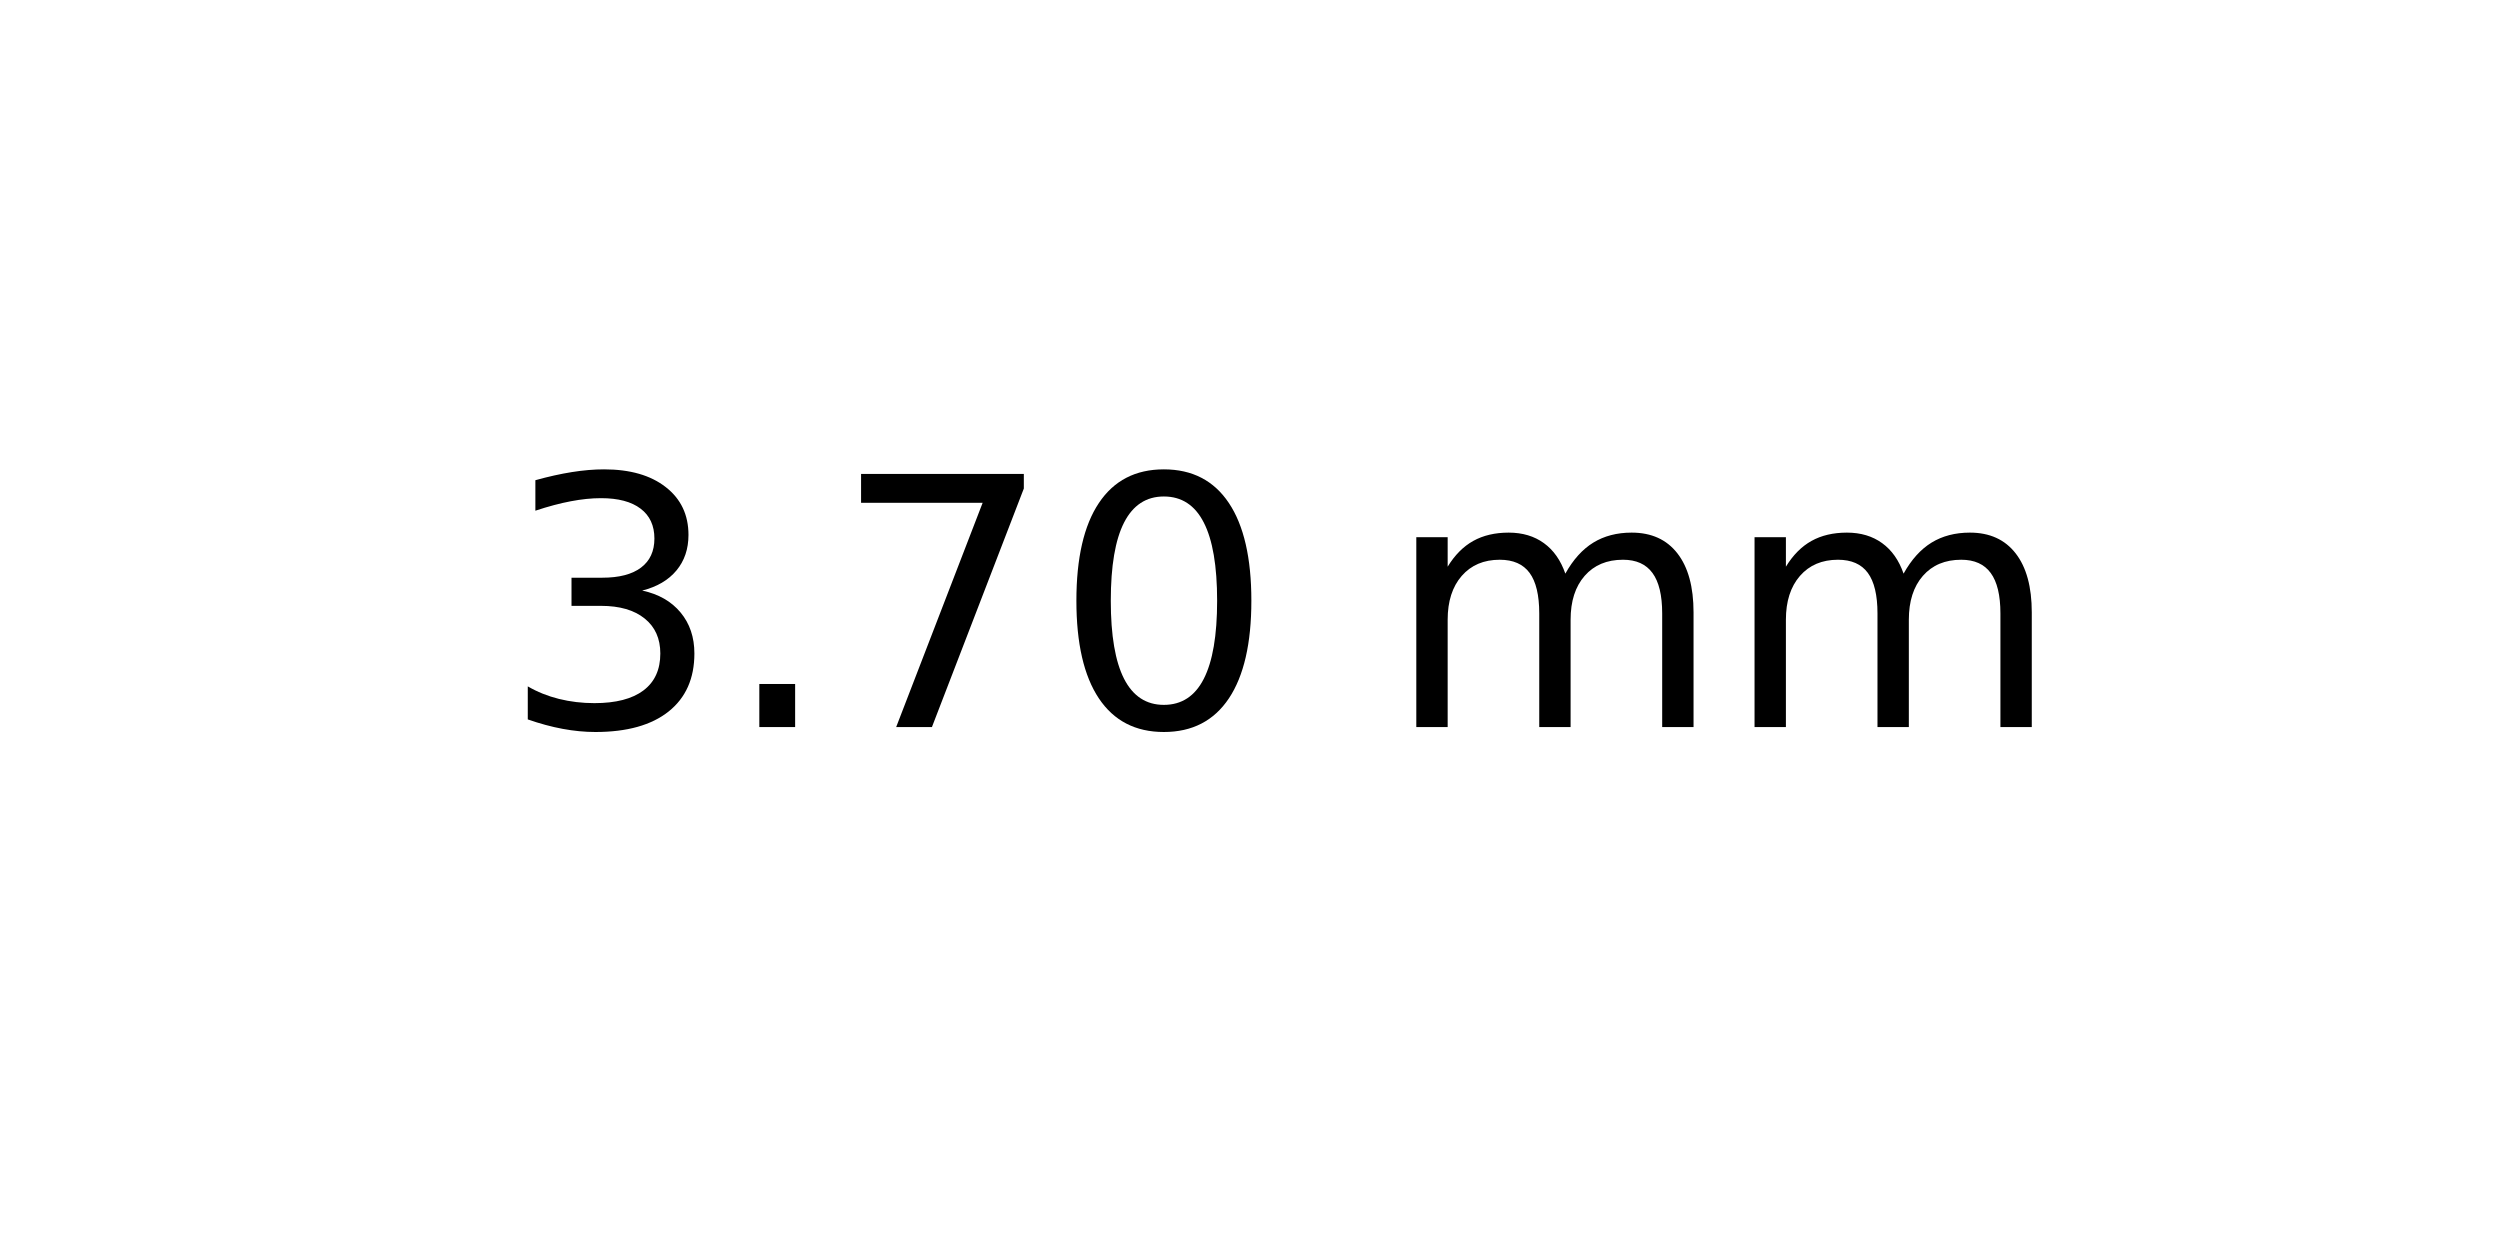
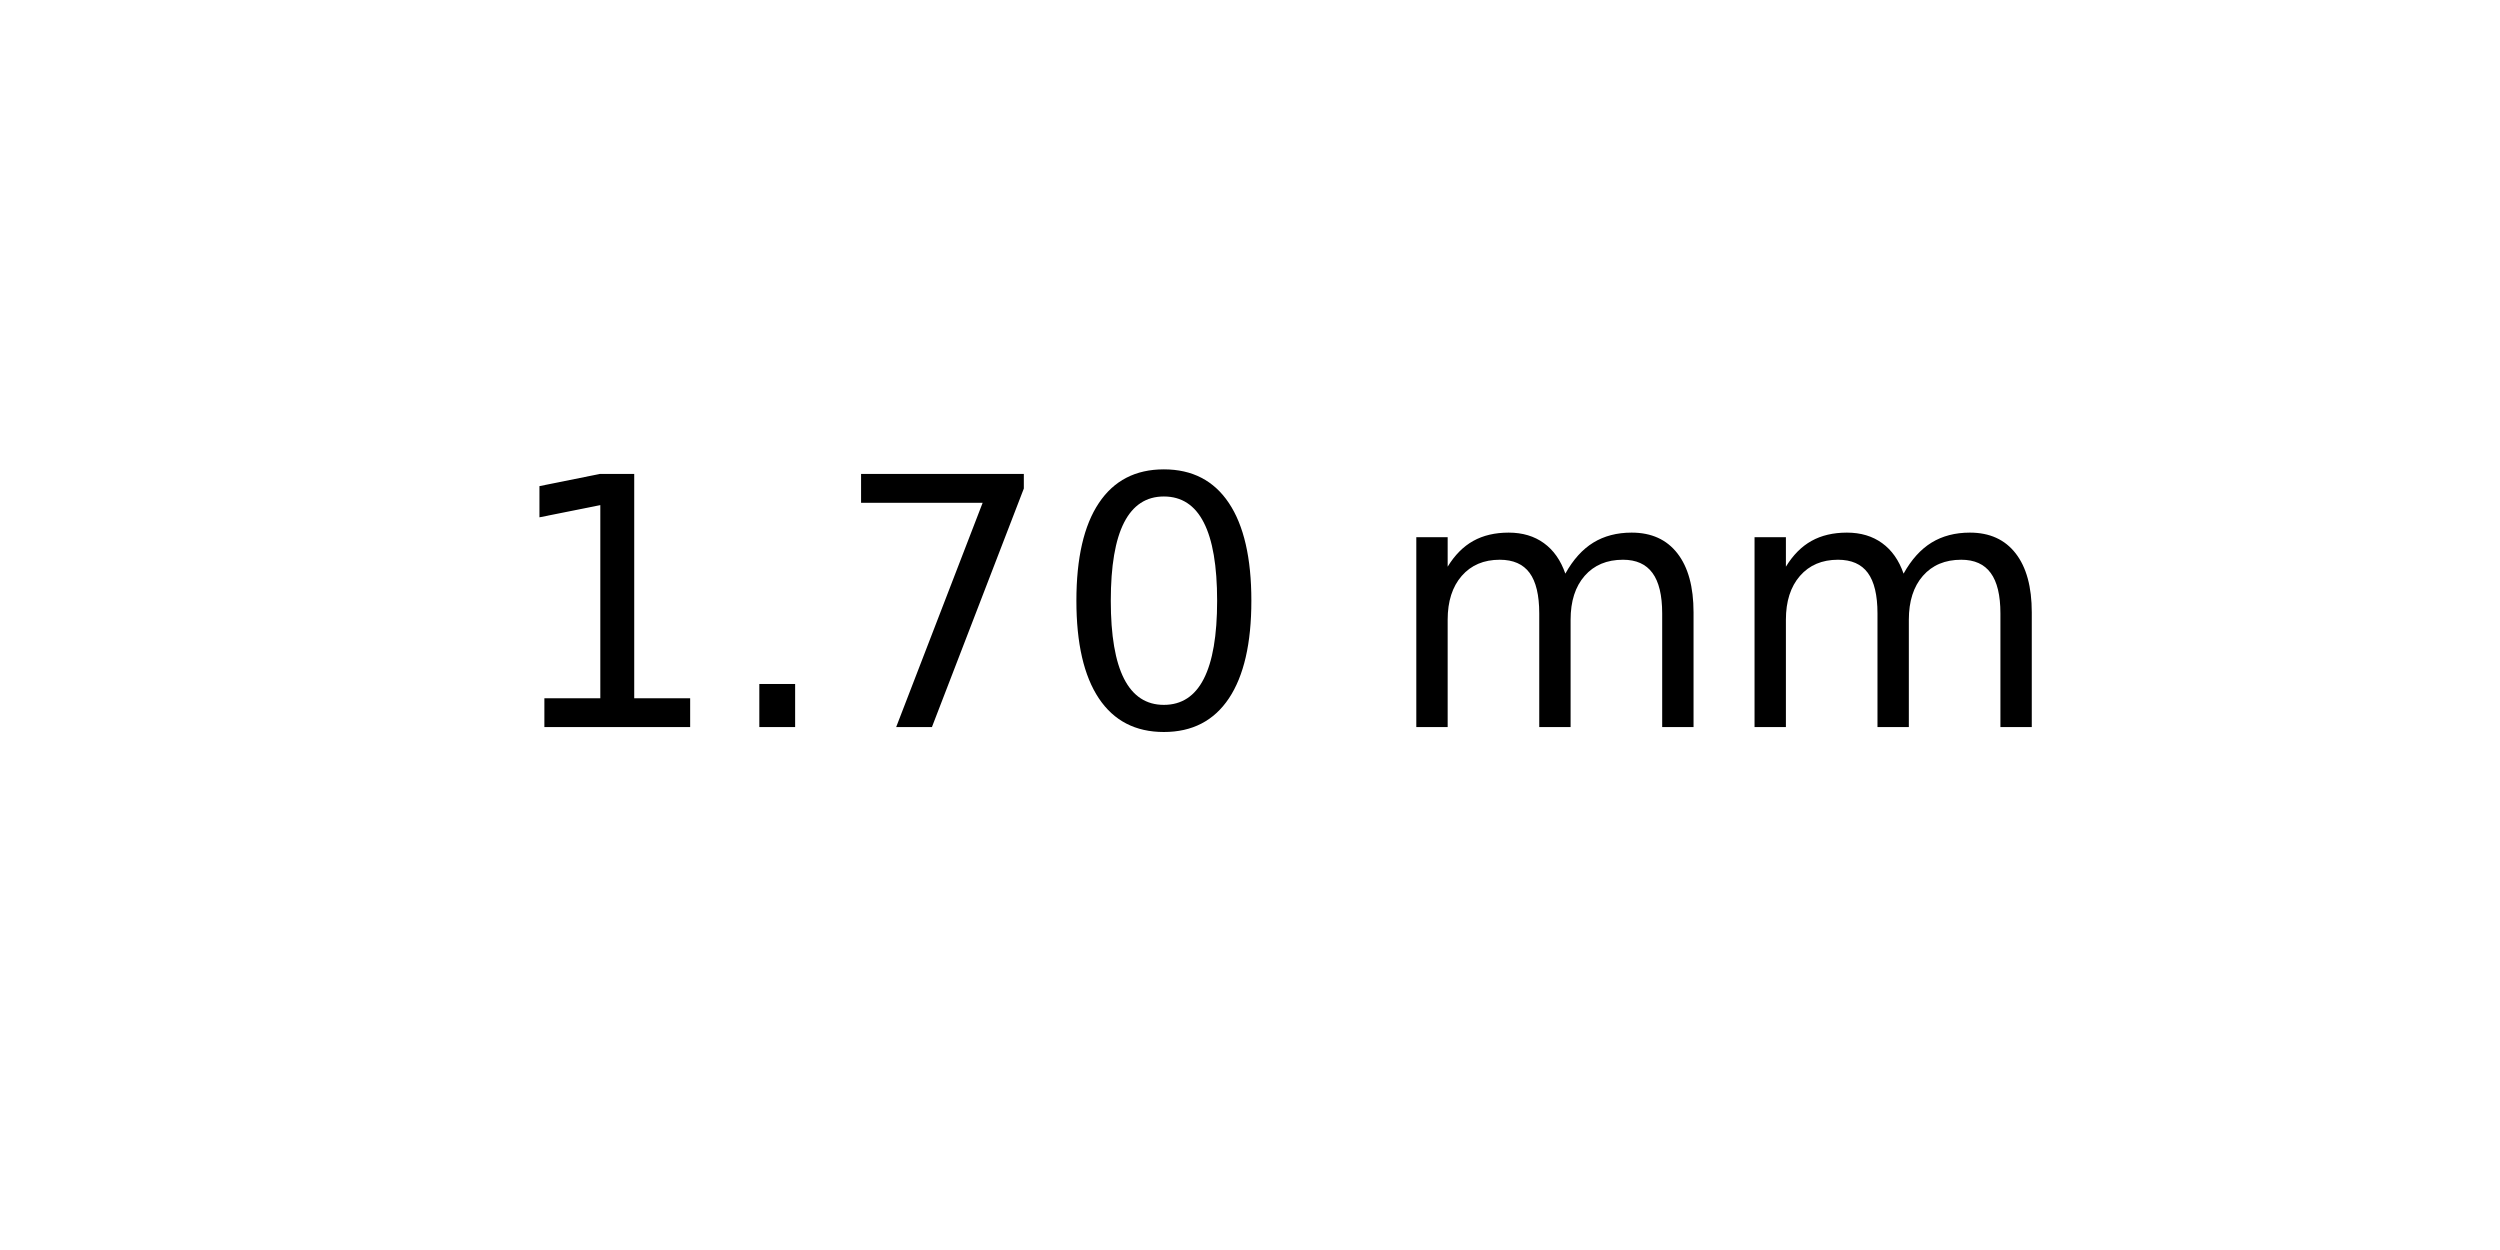
<svg xmlns="http://www.w3.org/2000/svg" xmlns:xlink="http://www.w3.org/1999/xlink" width="72pt" height="36pt" viewBox="0 0 72 36" version="1.1">
  <defs>
    <style type="text/css">*{stroke-linejoin: round; stroke-linecap: butt}</style>
  </defs>
  <g id="figure_1">
    <g id="axes_1">
      <g id="text_1">
        <g transform="translate(14.4375 20.93937) scale(0.1 -0.1)">
          <defs>
-             <path id="DejaVuSans-33" d="M 2597 2516  Q 3050 2419 3304 2112  Q 3559 1806 3559 1356  Q 3559 666 3084 287  Q 2609 -91 1734 -91  Q 1441 -91 1130 -33  Q 819 25 488 141  L 488 750  Q 750 597 1062 519  Q 1375 441 1716 441  Q 2309 441 2620 675  Q 2931 909 2931 1356  Q 2931 1769 2642 2001  Q 2353 2234 1838 2234  L 1294 2234  L 1294 2753  L 1863 2753  Q 2328 2753 2575 2939  Q 2822 3125 2822 3475  Q 2822 3834 2567 4026  Q 2313 4219 1838 4219  Q 1578 4219 1281 4162  Q 984 4106 628 3988  L 628 4550  Q 988 4650 1302 4700  Q 1616 4750 1894 4750  Q 2613 4750 3031 4423  Q 3450 4097 3450 3541  Q 3450 3153 3228 2886  Q 3006 2619 2597 2516  z " transform="scale(0.015625)" />
+             <path id="DejaVuSans-31" d="M 794 531  L 1825 531  L 1825 4091  L 703 3866  L 703 4441  L 1819 4666  L 2450 4666  L 2450 531  L 3481 531  L 3481 0  L 794 0  L 794 531  z " transform="scale(0.015625)" />
            <path id="DejaVuSans-2e" d="M 684 794  L 1344 794  L 1344 0  L 684 0  L 684 794  z " transform="scale(0.015625)" />
            <path id="DejaVuSans-37" d="M 525 4666  L 3525 4666  L 3525 4397  L 1831 0  L 1172 0  L 2766 4134  L 525 4134  L 525 4666  z " transform="scale(0.015625)" />
            <path id="DejaVuSans-30" d="M 2034 4250  Q 1547 4250 1301 3770  Q 1056 3291 1056 2328  Q 1056 1369 1301 889  Q 1547 409 2034 409  Q 2525 409 2770 889  Q 3016 1369 3016 2328  Q 3016 3291 2770 3770  Q 2525 4250 2034 4250  z M 2034 4750  Q 2819 4750 3233 4129  Q 3647 3509 3647 2328  Q 3647 1150 3233 529  Q 2819 -91 2034 -91  Q 1250 -91 836 529  Q 422 1150 422 2328  Q 422 3509 836 4129  Q 1250 4750 2034 4750  z " transform="scale(0.015625)" />
            <path id="DejaVuSans-20" transform="scale(0.015625)" />
            <path id="DejaVuSans-6d" d="M 3328 2828  Q 3544 3216 3844 3400  Q 4144 3584 4550 3584  Q 5097 3584 5394 3201  Q 5691 2819 5691 2113  L 5691 0  L 5113 0  L 5113 2094  Q 5113 2597 4934 2840  Q 4756 3084 4391 3084  Q 3944 3084 3684 2787  Q 3425 2491 3425 1978  L 3425 0  L 2847 0  L 2847 2094  Q 2847 2600 2669 2842  Q 2491 3084 2119 3084  Q 1678 3084 1418 2786  Q 1159 2488 1159 1978  L 1159 0  L 581 0  L 581 3500  L 1159 3500  L 1159 2956  Q 1356 3278 1631 3431  Q 1906 3584 2284 3584  Q 2666 3584 2933 3390  Q 3200 3197 3328 2828  z " transform="scale(0.015625)" />
          </defs>
-           <use xlink:href="#DejaVuSans-33" />
+           <use xlink:href="#DejaVuSans-31" />
          <use xlink:href="#DejaVuSans-2e" x="63.623" />
          <use xlink:href="#DejaVuSans-37" x="95.41" />
          <use xlink:href="#DejaVuSans-30" x="159.033" />
          <use xlink:href="#DejaVuSans-20" x="222.656" />
          <use xlink:href="#DejaVuSans-6d" x="254.443" />
          <use xlink:href="#DejaVuSans-6d" x="351.855" />
        </g>
      </g>
    </g>
  </g>
</svg>
